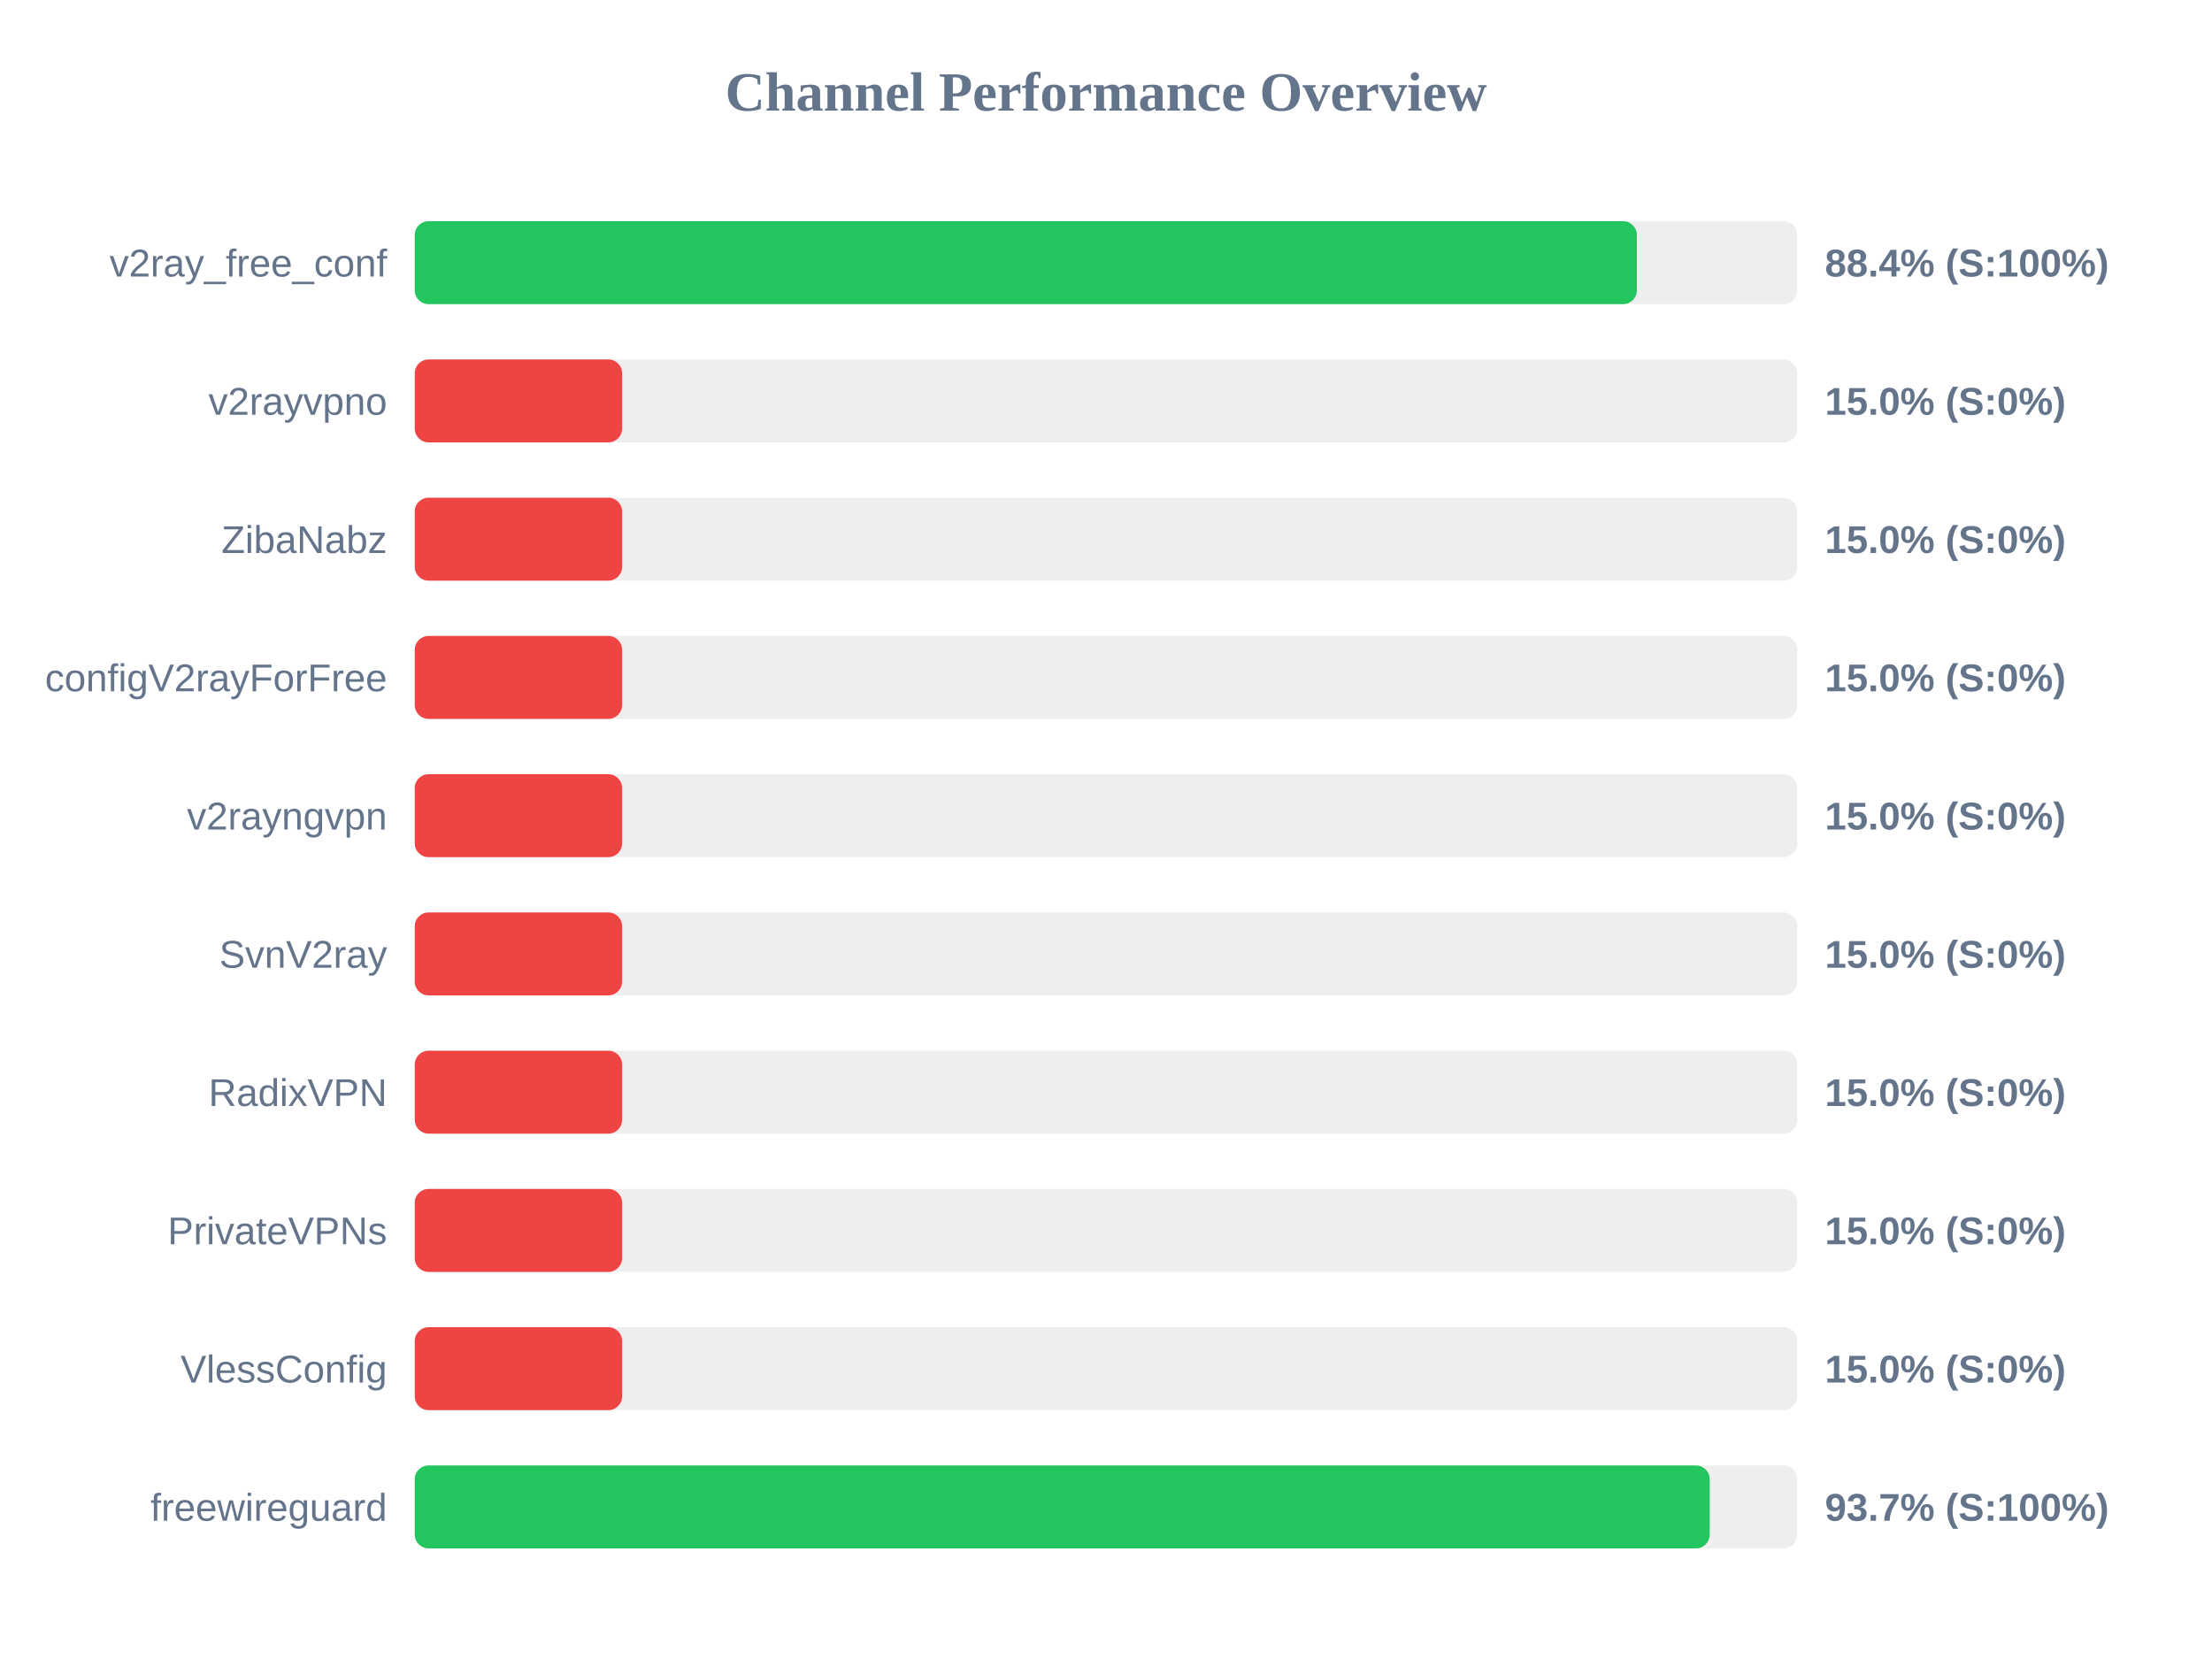
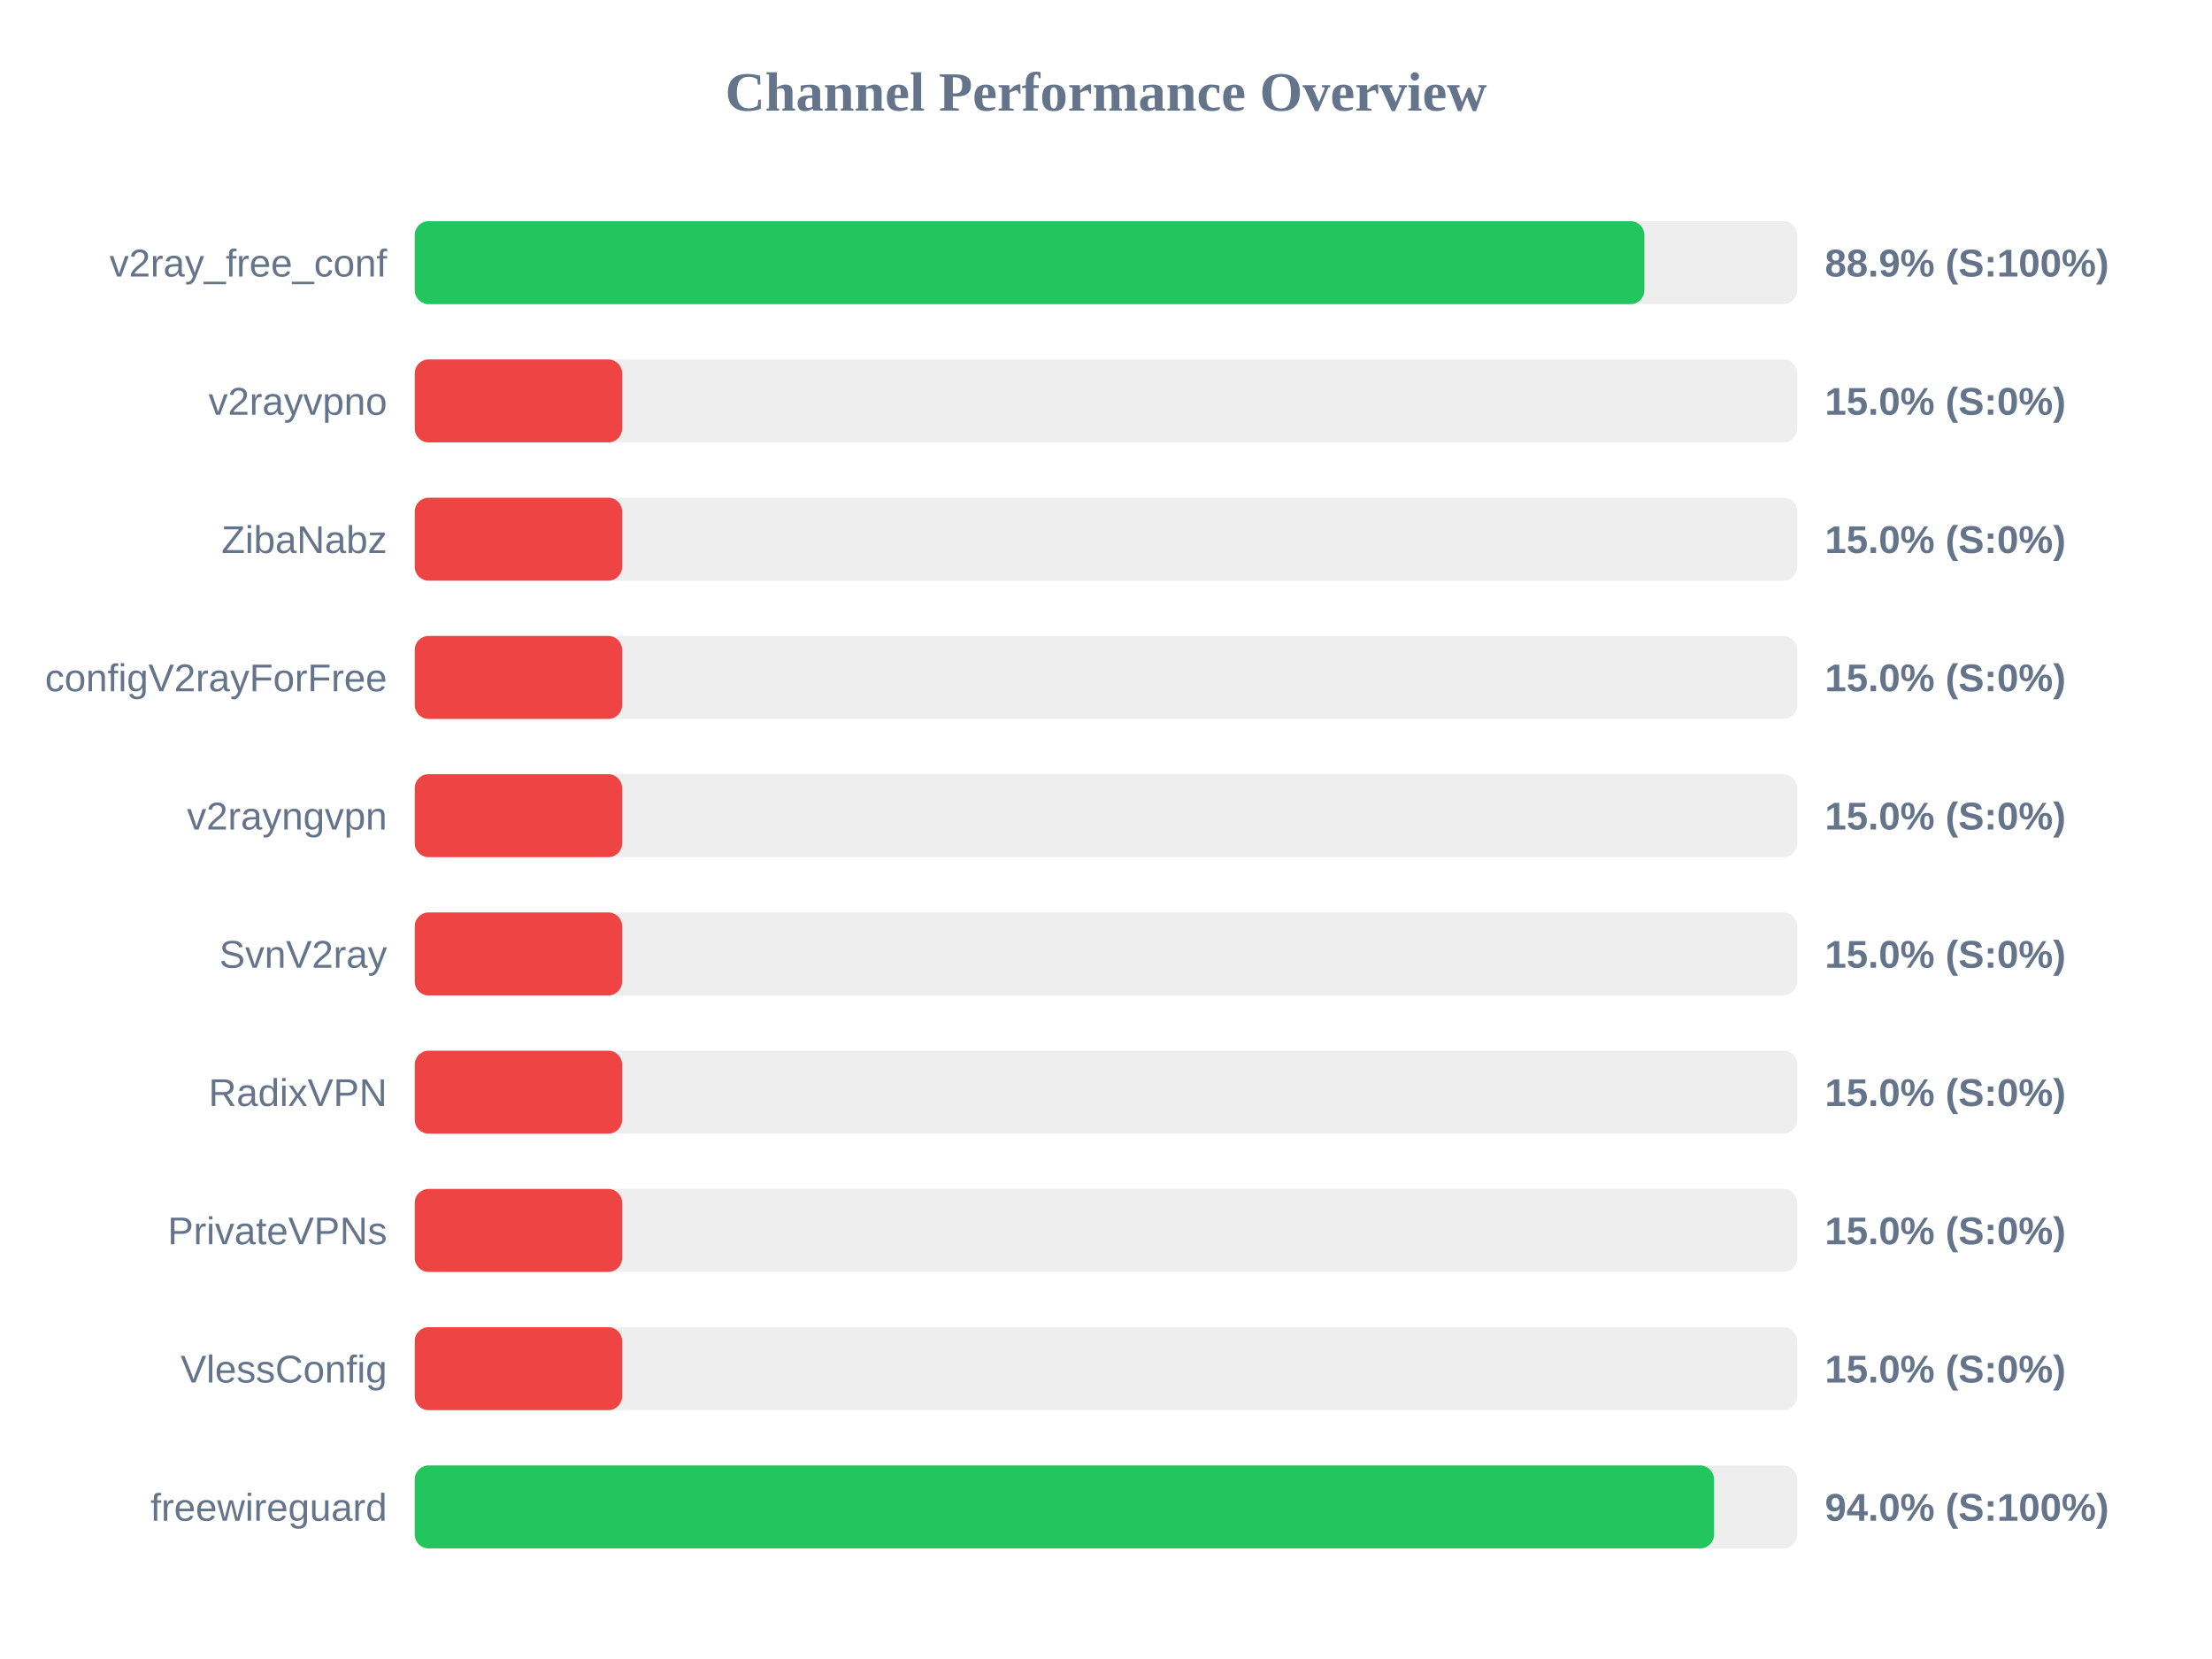
<svg xmlns="http://www.w3.org/2000/svg" width="800" height="600" version="1.1">
  <style>
        .row { font: 14px Arial; fill: #64748b; }
        .score { font: bold 14px Arial; fill: #64748b; }
    </style>
  <text x="400" y="40" text-anchor="middle" font-size="20px" font-weight="bold" fill="#64748b">Channel Performance Overview</text>
  <rect x="150" y="80" width="500" height="30" fill="#eee" rx="5" />
-   <rect x="150" y="80" width="442.0" height="30" fill="#22c55e" rx="5" />
+   <rect x="150" y="80" width="444.7" height="30" fill="#22c55e" rx="5" />
  <text x="140" y="100" text-anchor="end" class="row">v2ray_free_conf</text>
-   <text x="660" y="100" text-anchor="start" class="score">88.4% (S:100%)</text>
+   <text x="660" y="100" text-anchor="start" class="score">88.9% (S:100%)</text>
  <rect x="150" y="130" width="500" height="30" fill="#eee" rx="5" />
  <rect x="150" y="130" width="75.0" height="30" fill="#ef4444" rx="5" />
  <text x="140" y="150" text-anchor="end" class="row">v2rayvpno</text>
  <text x="660" y="150" text-anchor="start" class="score">15.0% (S:0%)</text>
  <rect x="150" y="180" width="500" height="30" fill="#eee" rx="5" />
  <rect x="150" y="180" width="75.0" height="30" fill="#ef4444" rx="5" />
  <text x="140" y="200" text-anchor="end" class="row">ZibaNabz</text>
  <text x="660" y="200" text-anchor="start" class="score">15.0% (S:0%)</text>
  <rect x="150" y="230" width="500" height="30" fill="#eee" rx="5" />
  <rect x="150" y="230" width="75.0" height="30" fill="#ef4444" rx="5" />
  <text x="140" y="250" text-anchor="end" class="row">configV2rayForFree</text>
  <text x="660" y="250" text-anchor="start" class="score">15.0% (S:0%)</text>
  <rect x="150" y="280" width="500" height="30" fill="#eee" rx="5" />
  <rect x="150" y="280" width="75.0" height="30" fill="#ef4444" rx="5" />
  <text x="140" y="300" text-anchor="end" class="row">v2rayngvpn</text>
  <text x="660" y="300" text-anchor="start" class="score">15.0% (S:0%)</text>
  <rect x="150" y="330" width="500" height="30" fill="#eee" rx="5" />
  <rect x="150" y="330" width="75.0" height="30" fill="#ef4444" rx="5" />
  <text x="140" y="350" text-anchor="end" class="row">SvnV2ray</text>
  <text x="660" y="350" text-anchor="start" class="score">15.0% (S:0%)</text>
  <rect x="150" y="380" width="500" height="30" fill="#eee" rx="5" />
  <rect x="150" y="380" width="75.0" height="30" fill="#ef4444" rx="5" />
  <text x="140" y="400" text-anchor="end" class="row">RadixVPN</text>
  <text x="660" y="400" text-anchor="start" class="score">15.0% (S:0%)</text>
  <rect x="150" y="430" width="500" height="30" fill="#eee" rx="5" />
  <rect x="150" y="430" width="75.0" height="30" fill="#ef4444" rx="5" />
  <text x="140" y="450" text-anchor="end" class="row">PrivateVPNs</text>
  <text x="660" y="450" text-anchor="start" class="score">15.0% (S:0%)</text>
  <rect x="150" y="480" width="500" height="30" fill="#eee" rx="5" />
  <rect x="150" y="480" width="75.0" height="30" fill="#ef4444" rx="5" />
  <text x="140" y="500" text-anchor="end" class="row">VlessConfig</text>
  <text x="660" y="500" text-anchor="start" class="score">15.0% (S:0%)</text>
  <rect x="150" y="530" width="500" height="30" fill="#eee" rx="5" />
-   <rect x="150" y="530" width="468.35" height="30" fill="#22c55e" rx="5" />
+   <rect x="150" y="530" width="469.9" height="30" fill="#22c55e" rx="5" />
  <text x="140" y="550" text-anchor="end" class="row">freewireguard</text>
-   <text x="660" y="550" text-anchor="start" class="score">93.7% (S:100%)</text>
+   <text x="660" y="550" text-anchor="start" class="score">94.0% (S:100%)</text>
</svg>
